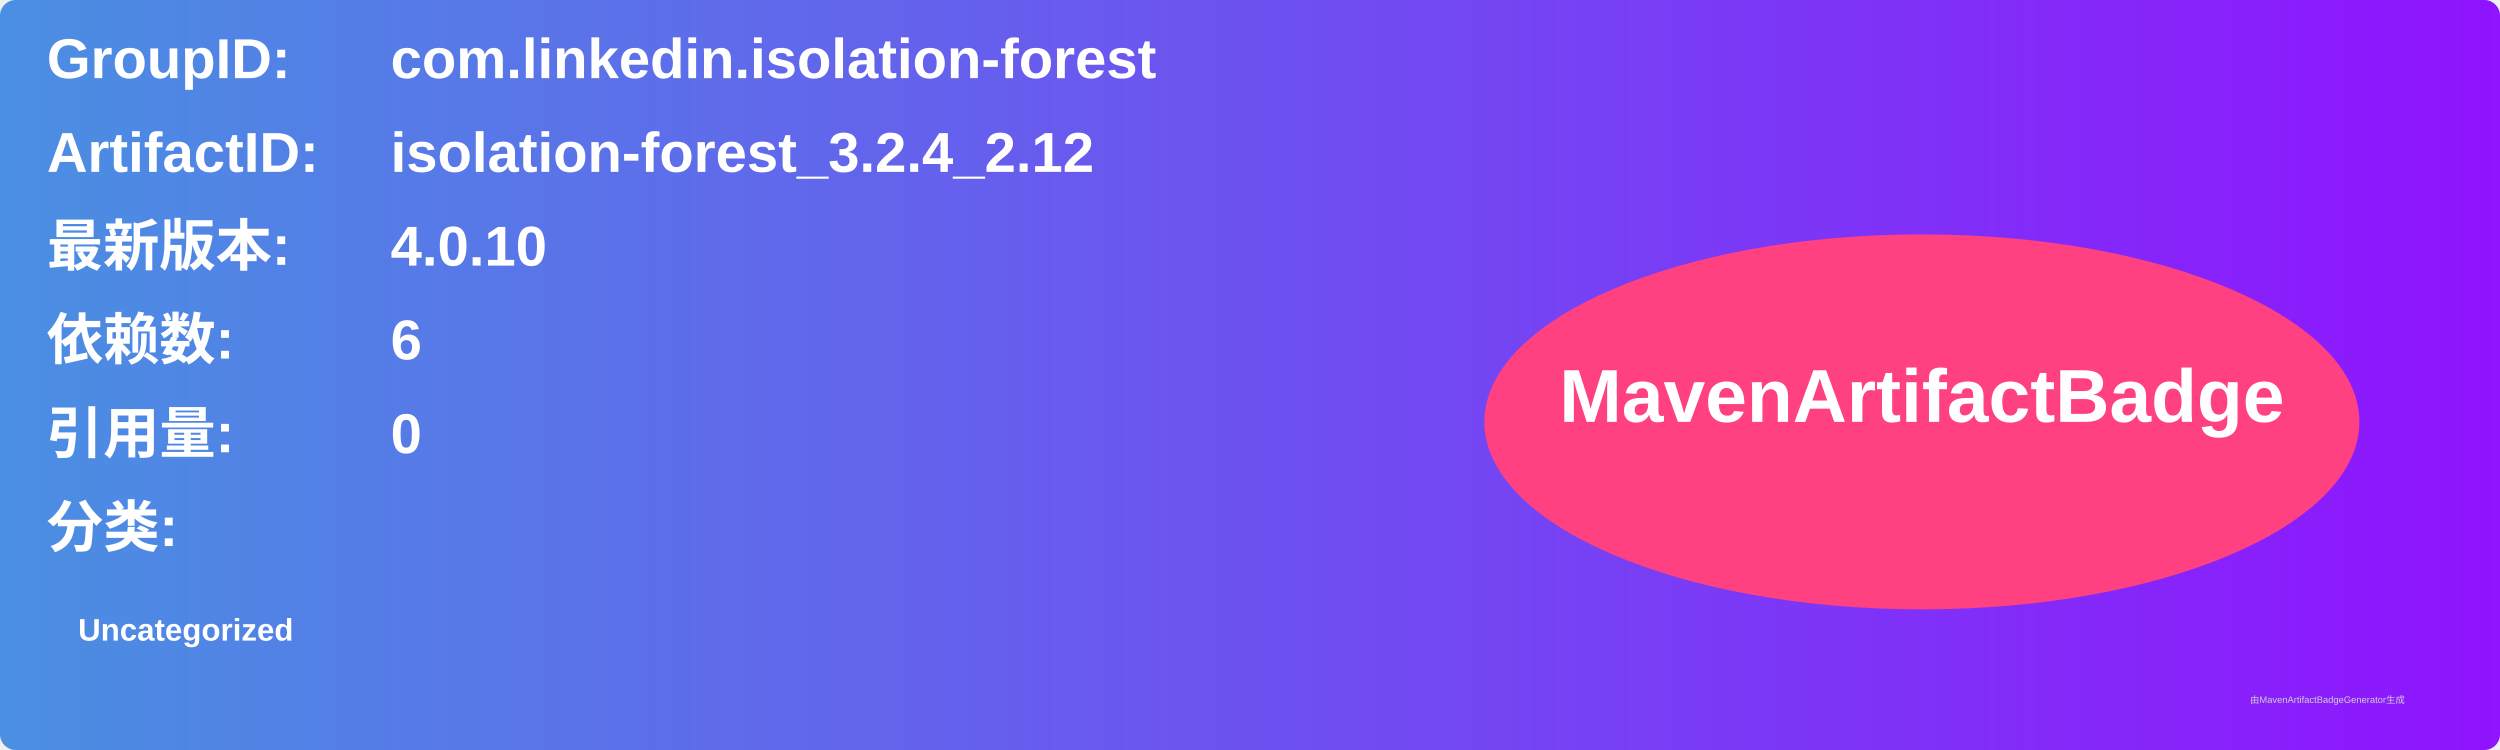
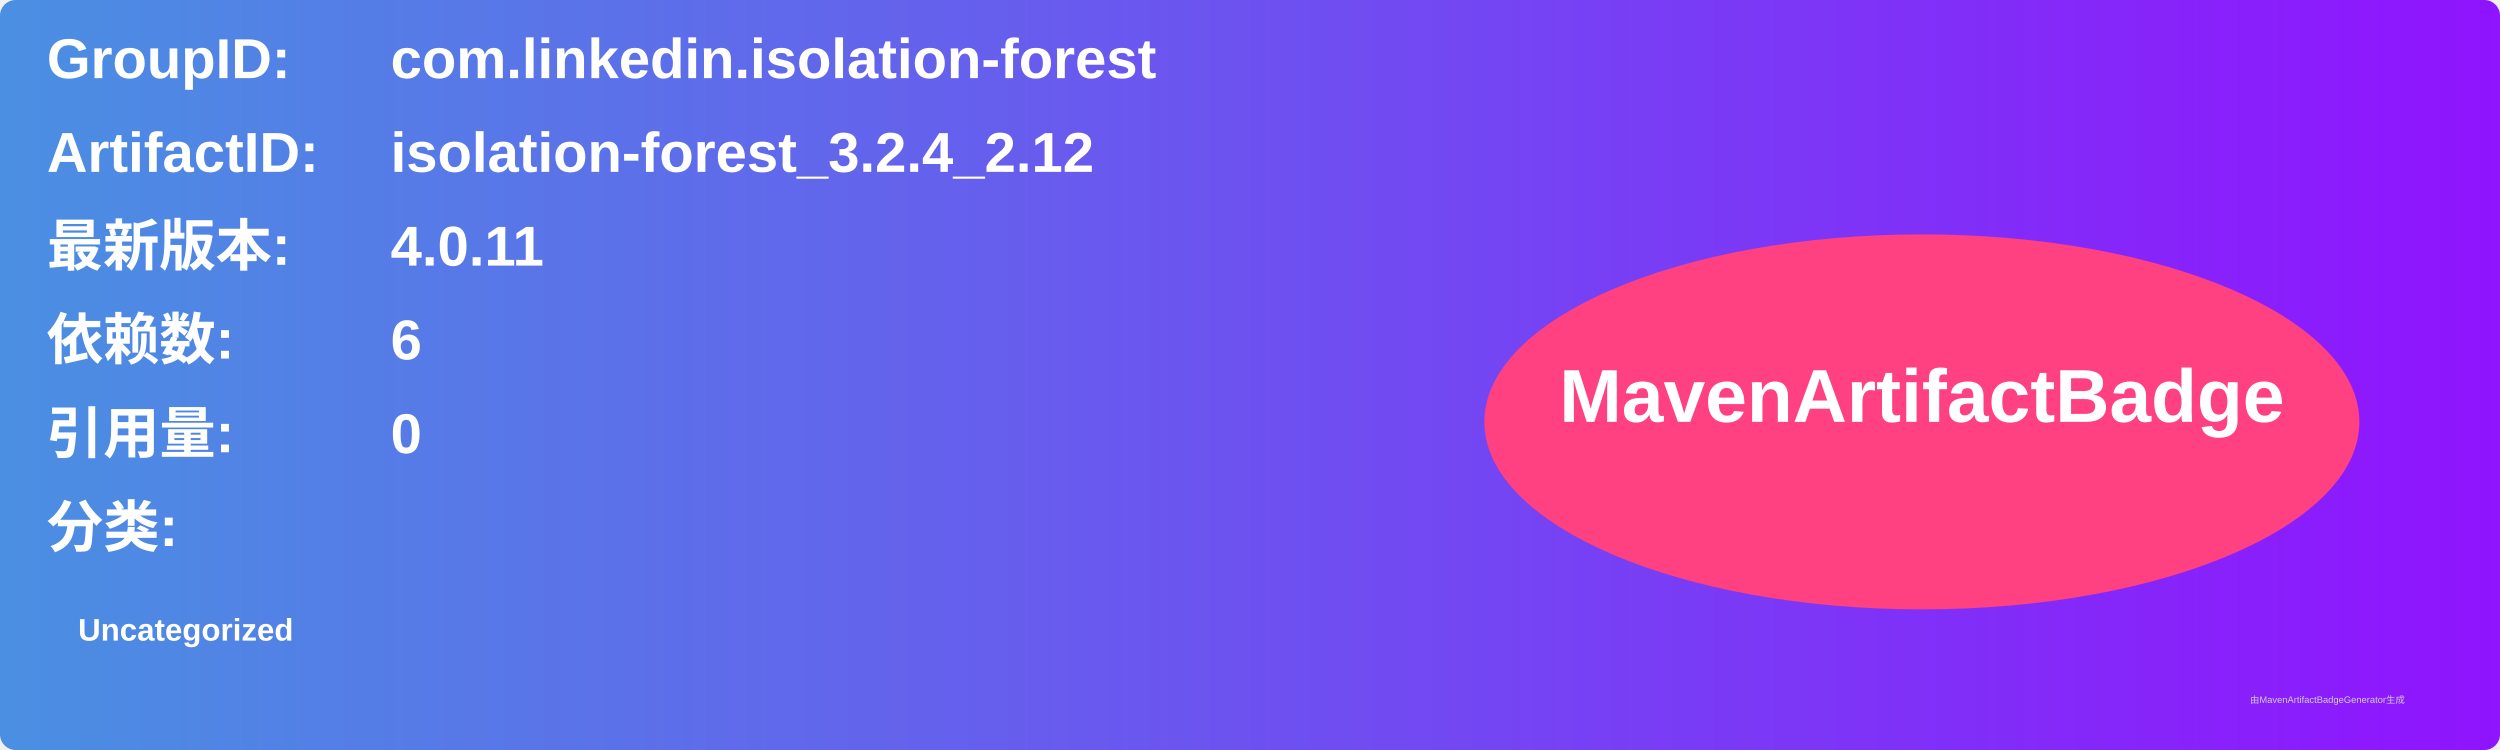
<svg xmlns="http://www.w3.org/2000/svg" width="800" height="240" viewBox="0 0 800 240">
  <linearGradient id="grad" x1="0%" y1="0%" x2="100%" y2="0%">
    <stop offset="0%" stop-color="#4a90e2" />
    <stop offset="100%" stop-color="#9013fe" />
  </linearGradient>
  <rect width="100%" height="100%" rx="5" ry="5" fill="url(#grad)" />
  <g transform="translate(15, 15)">
    <text x="0" y="10" font-family="Arial" font-size="18" fill="white" font-weight="bold" width="260">GroupID:</text>
    <text x="110" y="10" font-family="Arial" font-size="18" fill="white" font-weight="bold" width="460">com.linkedin.isolation-forest</text>
    <text x="0" y="40" font-family="Arial" font-size="18" fill="white" font-weight="bold" width="260">ArtifactID:</text>
    <text x="110" y="40" font-family="Arial" font-size="18" fill="white" font-weight="bold" width="460">isolation-forest_3.2.4_2.12</text>
    <text x="0" y="70" font-family="Arial" font-size="18" fill="white" font-weight="bold">最新版本:</text>
    <text x="110" y="70" font-family="Arial" font-size="18" fill="white" font-weight="bold">
-       <tspan font-weight="bold">4.0.10</tspan>
+       <tspan font-weight="bold">4.0.11</tspan>
    </text>
    <text x="0" y="100" font-family="Arial" font-size="18" fill="white" font-weight="bold">依赖数: </text>
    <text x="110" y="100" font-family="Arial" font-size="18" fill="white">
      <tspan font-weight="bold">6</tspan>
    </text>
    <text x="0" y="130" font-family="Arial" font-size="18" fill="white" font-weight="bold">引用量: </text>
    <text x="110" y="130" font-family="Arial" font-size="18" fill="white">
      <tspan font-weight="bold">0</tspan>
    </text>
    <text x="0" y="160" font-family="Arial" font-size="18" fill="white" font-weight="bold">分类:</text>
    <text x="10" y="190" font-family="Arial" font-size="10" fill="white">
      <tspan font-weight="bold">Uncategorized</tspan>
    </text>
    <ellipse cx="600" cy="120" rx="140" ry="60" fill="#ff4081" />
    <text x="600" y="120" text-anchor="middle" font-family="Arial" font-size="24" fill="white" font-weight="bold">MavenArtifactBadge</text>
  </g>
  <text x="720" y="225" font-family="Arial" font-size="3" fill="#d0d0d0">由MavenArtifactBadgeGenerator生成</text>
</svg>
